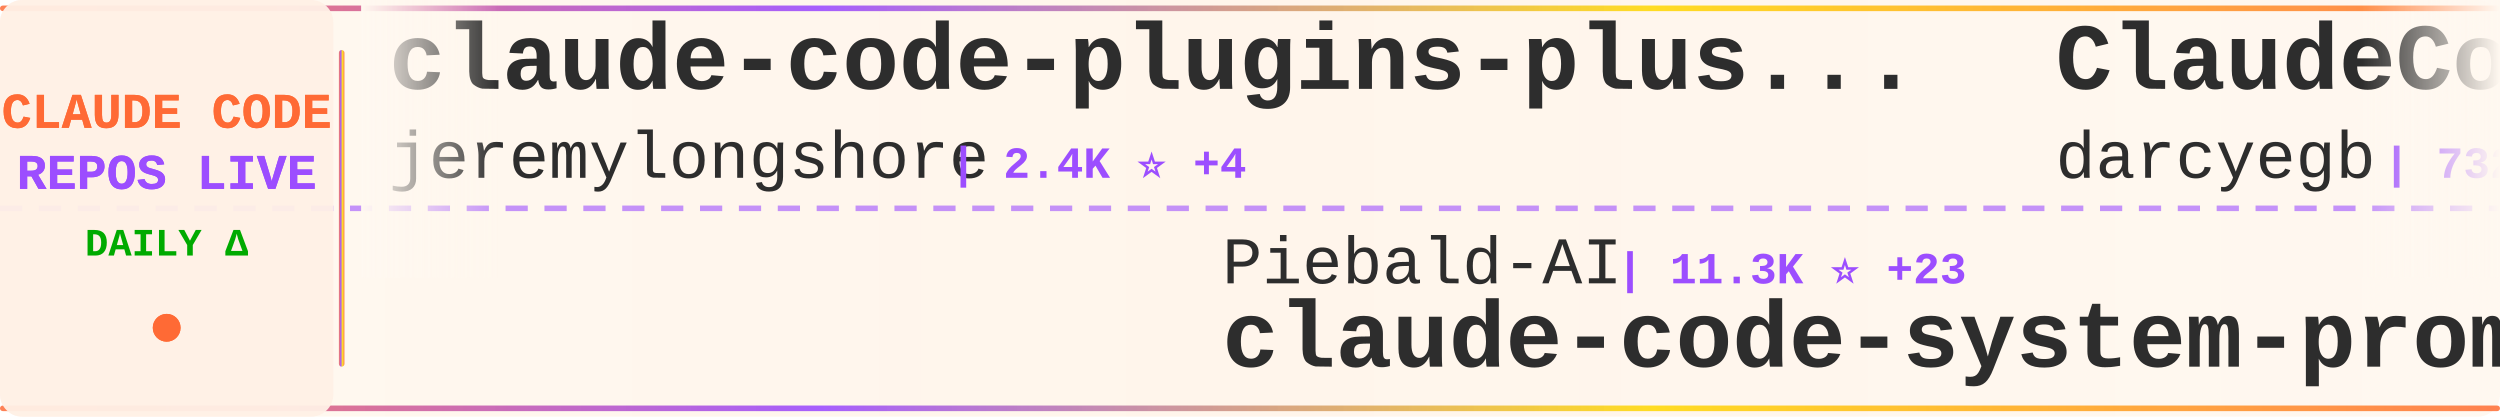
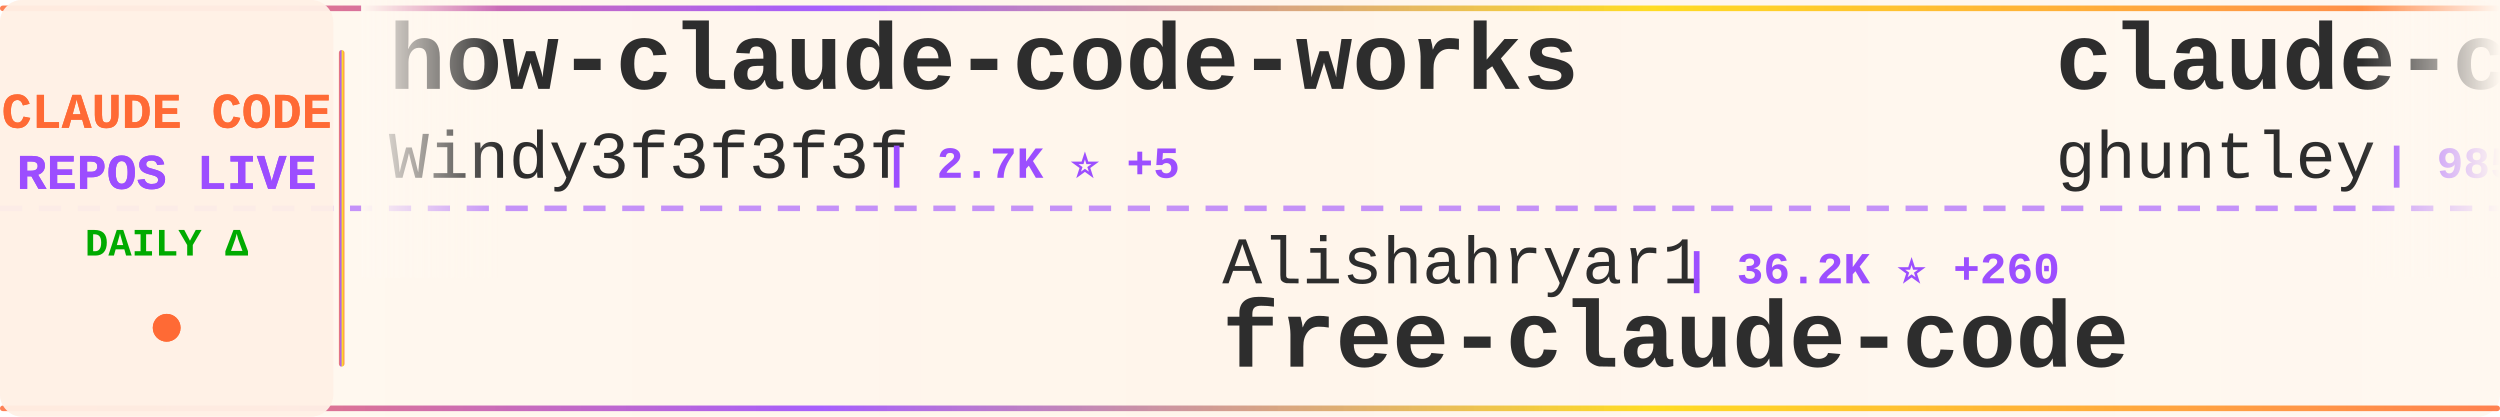
<svg xmlns="http://www.w3.org/2000/svg" width="900" height="150">
  <defs>
    <linearGradient id="tickerBg" x1="0%" y1="0%" x2="100%" y2="0%">
      <stop offset="0%" style="stop-color:#fff8f0;stop-opacity:0.98" />
      <stop offset="50%" style="stop-color:#fff5eb;stop-opacity:1" />
      <stop offset="100%" style="stop-color:#fff8f0;stop-opacity:0.98" />
    </linearGradient>
    <linearGradient id="borderGrad" x1="0%" y1="0%" x2="100%" y2="0%">
      <stop offset="0%" style="stop-color:#FF6B35;stop-opacity:0.85">
        <animate attributeName="stop-opacity" values="0.85;1;0.85" dur="2s" repeatCount="indefinite" />
      </stop>
      <stop offset="33%" style="stop-color:#9C4EFF;stop-opacity:0.9">
        <animate attributeName="stop-opacity" values="0.9;1;0.9" dur="2.2s" repeatCount="indefinite" />
      </stop>
      <stop offset="66%" style="stop-color:#FFD700;stop-opacity:0.85">
        <animate attributeName="stop-opacity" values="0.85;1;0.85" dur="1.8s" repeatCount="indefinite" />
      </stop>
      <stop offset="100%" style="stop-color:#FF6B35;stop-opacity:0.85">
        <animate attributeName="stop-opacity" values="0.85;1;0.85" dur="2s" repeatCount="indefinite" />
      </stop>
    </linearGradient>
    <filter id="textGlow">
      <feGaussianBlur stdDeviation="0.15" result="coloredBlur" />
      <feMerge>
        <feMergeNode in="coloredBlur" />
        <feMergeNode in="SourceGraphic" />
      </feMerge>
    </filter>
    <filter id="metricGlow">
      <feGaussianBlur stdDeviation="0.2" result="coloredBlur" />
      <feMerge>
        <feMergeNode in="coloredBlur" />
        <feMergeNode in="SourceGraphic" />
      </feMerge>
    </filter>
    <linearGradient id="leftFade" x1="0%" y1="0%" x2="100%" y2="0%">
      <stop offset="0%" style="stop-color:#fff8f0;stop-opacity:1" />
      <stop offset="100%" style="stop-color:#fff8f0;stop-opacity:0" />
    </linearGradient>
    <linearGradient id="rightFade" x1="0%" y1="0%" x2="100%" y2="0%">
      <stop offset="0%" style="stop-color:#fff8f0;stop-opacity:0" />
      <stop offset="100%" style="stop-color:#fff8f0;stop-opacity:1" />
    </linearGradient>
  </defs>
  <rect width="900" height="150" fill="url(#tickerBg)" rx="8" />
  <rect x="0" y="2" width="900" height="2" fill="url(#borderGrad)" rx="1" />
  <rect x="0" y="146" width="900" height="2" fill="url(#borderGrad)" rx="1" />
  <line x1="0" y1="75" x2="900" y2="75" stroke="#9C4EFF" stroke-width="2" stroke-dasharray="8 6" opacity="0.6" />
  <rect x="0" y="0" width="120" height="150" fill="#fff0e6" opacity="0.95" rx="8" />
  <text x="60" y="46" font-family="'Courier New', monospace" font-size="18" font-weight="bold" fill="#FF6B35" text-anchor="middle" filter="url(#textGlow)">
    CLAUDE CODE
  </text>
  <text x="60" y="68" font-family="'Courier New', monospace" font-size="18" font-weight="bold" fill="#9C4EFF" text-anchor="middle" filter="url(#textGlow)">
    REPOS LIVE
  </text>
  <text x="60" y="92" font-family="'Courier New', monospace" font-size="14" font-weight="bold" fill="#00aa00" text-anchor="middle">
    DAILY Δ
  </text>
  <circle cx="60" cy="118" r="5" fill="#FF6B35" filter="url(#metricGlow)">
    <animate attributeName="r" values="4;6;4" dur="1.5s" repeatCount="indefinite" />
    <animate attributeName="opacity" values="0.6;1;0.6" dur="1.5s" repeatCount="indefinite" />
  </circle>
  <rect x="122" y="18" width="2" height="114" fill="url(#borderGrad)" rx="1" />
  <clipPath id="tickerClip">
    <rect x="130" y="0" width="770" height="150" />
  </clipPath>
  <g clip-path="url(#tickerClip)">
    <g id="tickerItems">
      <animateTransform attributeName="transform" attributeType="XML" type="translate" from="0 0" to="-3000 0" dur="54s" repeatCount="indefinite" />
      <g transform="translate(0, 0)">
-         <text x="140" y="32" font-family="'Courier New', monospace" font-size="34" font-weight="bold" fill="#2d2d2d">claude-code-plugins-plus...</text>
-         <text x="140" y="64" font-family="'Courier New', monospace" font-size="24" font-weight="normal" fill="#2d2d2d" opacity="1.0">jeremylongshore</text>
-         <text x="342" y="64" font-family="'Courier New', monospace" font-size="16" font-weight="bold" fill="#9C4EFF"> | 2.4K ⭐ +4</text>
+         <text x="140" y="32" font-family="'Courier New', monospace" font-size="34" font-weight="bold" fill="#2d2d2d">how-claude-code-works</text>
+         <text x="140" y="64" font-family="'Courier New', monospace" font-size="24" font-weight="normal" fill="#2d2d2d" opacity="1.0">Windy3f3f3f3f</text>
+         <text x="318" y="64" font-family="'Courier New', monospace" font-size="16" font-weight="bold" fill="#9C4EFF"> | 2.7K ⭐ +5</text>
      </g>
      <g transform="translate(300, 0)">
-         <text x="140" y="102" font-family="'Courier New', monospace" font-size="24" font-weight="normal" fill="#2d2d2d" opacity="1.0">Piebald-AI</text>
-         <text x="282" y="102" font-family="'Courier New', monospace" font-size="16" font-weight="bold" fill="#9C4EFF"> | 11.3K ⭐ +23</text>
-         <text x="140" y="132" font-family="'Courier New', monospace" font-size="34" font-weight="bold" fill="#2d2d2d">claude-code-system-promp...</text>
+         <text x="140" y="102" font-family="'Courier New', monospace" font-size="24" font-weight="normal" fill="#2d2d2d" opacity="1.0">Alishahryar1</text>
+         <text x="306" y="102" font-family="'Courier New', monospace" font-size="16" font-weight="bold" fill="#9C4EFF"> | 36.2K ⭐ +260</text>
+         <text x="140" y="132" font-family="'Courier New', monospace" font-size="34" font-weight="bold" fill="#2d2d2d">free-claude-code</text>
      </g>
      <g transform="translate(600, 0)">
-         <text x="140" y="32" font-family="'Courier New', monospace" font-size="34" font-weight="bold" fill="#2d2d2d">ClaudeCodeAgents</text>
-         <text x="140" y="64" font-family="'Courier New', monospace" font-size="24" font-weight="normal" fill="#2d2d2d" opacity="1.0">darcyegb</text>
-         <text x="258" y="64" font-family="'Courier New', monospace" font-size="16" font-weight="bold" fill="#9C4EFF"> | 732 ⭐ +1</text>
+         <text x="140" y="32" font-family="'Courier New', monospace" font-size="34" font-weight="bold" fill="#2d2d2d">claude-code-source-code-...</text>
+         <text x="140" y="64" font-family="'Courier New', monospace" font-size="24" font-weight="normal" fill="#2d2d2d" opacity="1.0">ghuntley</text>
+         <text x="258" y="64" font-family="'Courier New', monospace" font-size="16" font-weight="bold" fill="#9C4EFF"> | 985 ⭐</text>
      </g>
      <g transform="translate(900, 0)">
-         <text x="140" y="102" font-family="'Courier New', monospace" font-size="24" font-weight="normal" fill="#2d2d2d" opacity="1.0">huangserva</text>
-         <text x="282" y="102" font-family="'Courier New', monospace" font-size="16" font-weight="bold" fill="#9C4EFF"> | 608 ⭐</text>
-         <text x="140" y="132" font-family="'Courier New', monospace" font-size="34" font-weight="bold" fill="#2d2d2d">claude-code-cli</text>
+         <text x="140" y="102" font-family="'Courier New', monospace" font-size="24" font-weight="normal" fill="#2d2d2d" opacity="1.0">kodu-ai</text>
+         <text x="246" y="102" font-family="'Courier New', monospace" font-size="16" font-weight="bold" fill="#9C4EFF"> | 5.3K ⭐</text>
+         <text x="140" y="132" font-family="'Courier New', monospace" font-size="34" font-weight="bold" fill="#2d2d2d">claude-coder</text>
      </g>
      <g transform="translate(1200, 0)">
-         <text x="140" y="32" font-family="'Courier New', monospace" font-size="34" font-weight="bold" fill="#2d2d2d">claude-code</text>
-         <text x="140" y="64" font-family="'Courier New', monospace" font-size="24" font-weight="normal" fill="#2d2d2d" opacity="1.0">tanbiralam</text>
-         <text x="282" y="64" font-family="'Courier New', monospace" font-size="16" font-weight="bold" fill="#9C4EFF"> | 1.9K ⭐ +2</text>
+         <text x="140" y="32" font-family="'Courier New', monospace" font-size="34" font-weight="bold" fill="#2d2d2d">claude-code-source</text>
+         <text x="140" y="64" font-family="'Courier New', monospace" font-size="24" font-weight="normal" fill="#2d2d2d" opacity="1.0">hangsman</text>
+         <text x="258" y="64" font-family="'Courier New', monospace" font-size="16" font-weight="bold" fill="#9C4EFF"> | 787 ⭐</text>
      </g>
      <g transform="translate(1500, 0)">
-         <text x="140" y="102" font-family="'Courier New', monospace" font-size="24" font-weight="normal" fill="#2d2d2d" opacity="1.0">OneRedOak</text>
-         <text x="270" y="102" font-family="'Courier New', monospace" font-size="16" font-weight="bold" fill="#9C4EFF"> | 3.8K ⭐ +4</text>
-         <text x="140" y="132" font-family="'Courier New', monospace" font-size="34" font-weight="bold" fill="#2d2d2d">claude-code-workflows</text>
+         <text x="140" y="102" font-family="'Courier New', monospace" font-size="24" font-weight="normal" fill="#2d2d2d" opacity="1.0">Chachamaru127</text>
+         <text x="318" y="102" font-family="'Courier New', monospace" font-size="16" font-weight="bold" fill="#9C4EFF"> | 2.8K ⭐ +14</text>
+         <text x="140" y="132" font-family="'Courier New', monospace" font-size="34" font-weight="bold" fill="#2d2d2d">claude-code-harness</text>
      </g>
      <g transform="translate(1800, 0)">
-         <text x="140" y="32" font-family="'Courier New', monospace" font-size="34" font-weight="bold" fill="#2d2d2d">claude-code-tudou</text>
-         <text x="140" y="64" font-family="'Courier New', monospace" font-size="24" font-weight="normal" fill="#2d2d2d" opacity="1.0">AICoderTudou</text>
-         <text x="306" y="64" font-family="'Courier New', monospace" font-size="16" font-weight="bold" fill="#9C4EFF"> | 500 ⭐</text>
+         <text x="140" y="32" font-family="'Courier New', monospace" font-size="34" font-weight="bold" fill="#2d2d2d">claude-code</text>
+         <text x="140" y="64" font-family="'Courier New', monospace" font-size="24" font-weight="normal" fill="#2d2d2d" opacity="1.0">mehmoodosman</text>
+         <text x="306" y="64" font-family="'Courier New', monospace" font-size="16" font-weight="bold" fill="#9C4EFF"> | 167 ⭐</text>
      </g>
      <g transform="translate(2100, 0)">
-         <text x="140" y="102" font-family="'Courier New', monospace" font-size="24" font-weight="normal" fill="#2d2d2d" opacity="1.0">anthropics</text>
-         <text x="282" y="102" font-family="'Courier New', monospace" font-size="16" font-weight="bold" fill="#9C4EFF"> | 153.5K ⭐ +332</text>
-         <text x="140" y="132" font-family="'Courier New', monospace" font-size="34" font-weight="bold" fill="#2d2d2d">skills</text>
+         <text x="140" y="102" font-family="'Courier New', monospace" font-size="24" font-weight="normal" fill="#2d2d2d" opacity="1.0">darcyegb</text>
+         <text x="258" y="102" font-family="'Courier New', monospace" font-size="16" font-weight="bold" fill="#9C4EFF"> | 732 ⭐ +1</text>
+         <text x="140" y="132" font-family="'Courier New', monospace" font-size="34" font-weight="bold" fill="#2d2d2d">ClaudeCodeAgents</text>
      </g>
      <g transform="translate(2400, 0)">
-         <text x="140" y="32" font-family="'Courier New', monospace" font-size="34" font-weight="bold" fill="#2d2d2d">claude-code-rust</text>
-         <text x="140" y="64" font-family="'Courier New', monospace" font-size="24" font-weight="normal" fill="#2d2d2d" opacity="1.0">lorryjovens-hub</text>
-         <text x="342" y="64" font-family="'Courier New', monospace" font-size="16" font-weight="bold" fill="#9C4EFF"> | 1.6K ⭐</text>
+         <text x="140" y="32" font-family="'Courier New', monospace" font-size="34" font-weight="bold" fill="#2d2d2d">claude-code</text>
+         <text x="140" y="64" font-family="'Courier New', monospace" font-size="24" font-weight="normal" fill="#2d2d2d" opacity="1.0">xorespesp</text>
+         <text x="270" y="64" font-family="'Courier New', monospace" font-size="16" font-weight="bold" fill="#9C4EFF"> | 228 ⭐</text>
      </g>
      <g transform="translate(2700, 0)">
-         <text x="140" y="102" font-family="'Courier New', monospace" font-size="24" font-weight="normal" fill="#2d2d2d" opacity="1.0">ding113</text>
-         <text x="246" y="102" font-family="'Courier New', monospace" font-size="16" font-weight="bold" fill="#9C4EFF"> | 3.1K ⭐ +4</text>
-         <text x="140" y="132" font-family="'Courier New', monospace" font-size="34" font-weight="bold" fill="#2d2d2d">claude-code-hub</text>
+         <text x="140" y="102" font-family="'Courier New', monospace" font-size="24" font-weight="normal" fill="#2d2d2d" opacity="1.0">FlorianBruniaux</text>
+         <text x="342" y="102" font-family="'Courier New', monospace" font-size="16" font-weight="bold" fill="#9C4EFF"> | 5.1K ⭐ +24</text>
+         <text x="140" y="132" font-family="'Courier New', monospace" font-size="34" font-weight="bold" fill="#2d2d2d">claude-code-ultimate-gui...</text>
      </g>
      <g transform="translate(3000, 0)">
-         <text x="140" y="32" font-family="'Courier New', monospace" font-size="34" font-weight="bold" fill="#2d2d2d">claude-code-plugins-plus...</text>
-         <text x="140" y="64" font-family="'Courier New', monospace" font-size="24" font-weight="normal" fill="#2d2d2d" opacity="1.0">jeremylongshore</text>
-         <text x="342" y="64" font-family="'Courier New', monospace" font-size="16" font-weight="bold" fill="#9C4EFF"> | 2.4K ⭐ +4</text>
+         <text x="140" y="32" font-family="'Courier New', monospace" font-size="34" font-weight="bold" fill="#2d2d2d">how-claude-code-works</text>
+         <text x="140" y="64" font-family="'Courier New', monospace" font-size="24" font-weight="normal" fill="#2d2d2d" opacity="1.0">Windy3f3f3f3f</text>
+         <text x="318" y="64" font-family="'Courier New', monospace" font-size="16" font-weight="bold" fill="#9C4EFF"> | 2.7K ⭐ +5</text>
      </g>
      <g transform="translate(3300, 0)">
-         <text x="140" y="102" font-family="'Courier New', monospace" font-size="24" font-weight="normal" fill="#2d2d2d" opacity="1.0">Piebald-AI</text>
-         <text x="282" y="102" font-family="'Courier New', monospace" font-size="16" font-weight="bold" fill="#9C4EFF"> | 11.3K ⭐ +23</text>
-         <text x="140" y="132" font-family="'Courier New', monospace" font-size="34" font-weight="bold" fill="#2d2d2d">claude-code-system-promp...</text>
+         <text x="140" y="102" font-family="'Courier New', monospace" font-size="24" font-weight="normal" fill="#2d2d2d" opacity="1.0">Alishahryar1</text>
+         <text x="306" y="102" font-family="'Courier New', monospace" font-size="16" font-weight="bold" fill="#9C4EFF"> | 36.2K ⭐ +260</text>
+         <text x="140" y="132" font-family="'Courier New', monospace" font-size="34" font-weight="bold" fill="#2d2d2d">free-claude-code</text>
      </g>
      <g transform="translate(3600, 0)">
-         <text x="140" y="32" font-family="'Courier New', monospace" font-size="34" font-weight="bold" fill="#2d2d2d">ClaudeCodeAgents</text>
-         <text x="140" y="64" font-family="'Courier New', monospace" font-size="24" font-weight="normal" fill="#2d2d2d" opacity="1.0">darcyegb</text>
-         <text x="258" y="64" font-family="'Courier New', monospace" font-size="16" font-weight="bold" fill="#9C4EFF"> | 732 ⭐ +1</text>
+         <text x="140" y="32" font-family="'Courier New', monospace" font-size="34" font-weight="bold" fill="#2d2d2d">claude-code-source-code-...</text>
+         <text x="140" y="64" font-family="'Courier New', monospace" font-size="24" font-weight="normal" fill="#2d2d2d" opacity="1.0">ghuntley</text>
+         <text x="258" y="64" font-family="'Courier New', monospace" font-size="16" font-weight="bold" fill="#9C4EFF"> | 985 ⭐</text>
      </g>
      <g transform="translate(3900, 0)">
-         <text x="140" y="102" font-family="'Courier New', monospace" font-size="24" font-weight="normal" fill="#2d2d2d" opacity="1.0">huangserva</text>
-         <text x="282" y="102" font-family="'Courier New', monospace" font-size="16" font-weight="bold" fill="#9C4EFF"> | 608 ⭐</text>
-         <text x="140" y="132" font-family="'Courier New', monospace" font-size="34" font-weight="bold" fill="#2d2d2d">claude-code-cli</text>
+         <text x="140" y="102" font-family="'Courier New', monospace" font-size="24" font-weight="normal" fill="#2d2d2d" opacity="1.0">kodu-ai</text>
+         <text x="246" y="102" font-family="'Courier New', monospace" font-size="16" font-weight="bold" fill="#9C4EFF"> | 5.3K ⭐</text>
+         <text x="140" y="132" font-family="'Courier New', monospace" font-size="34" font-weight="bold" fill="#2d2d2d">claude-coder</text>
      </g>
    </g>
  </g>
  <rect x="130" y="0" width="50" height="100" fill="url(#leftFade)" />
  <rect x="850" y="0" width="50" height="100" fill="url(#rightFade)" />
</svg>
